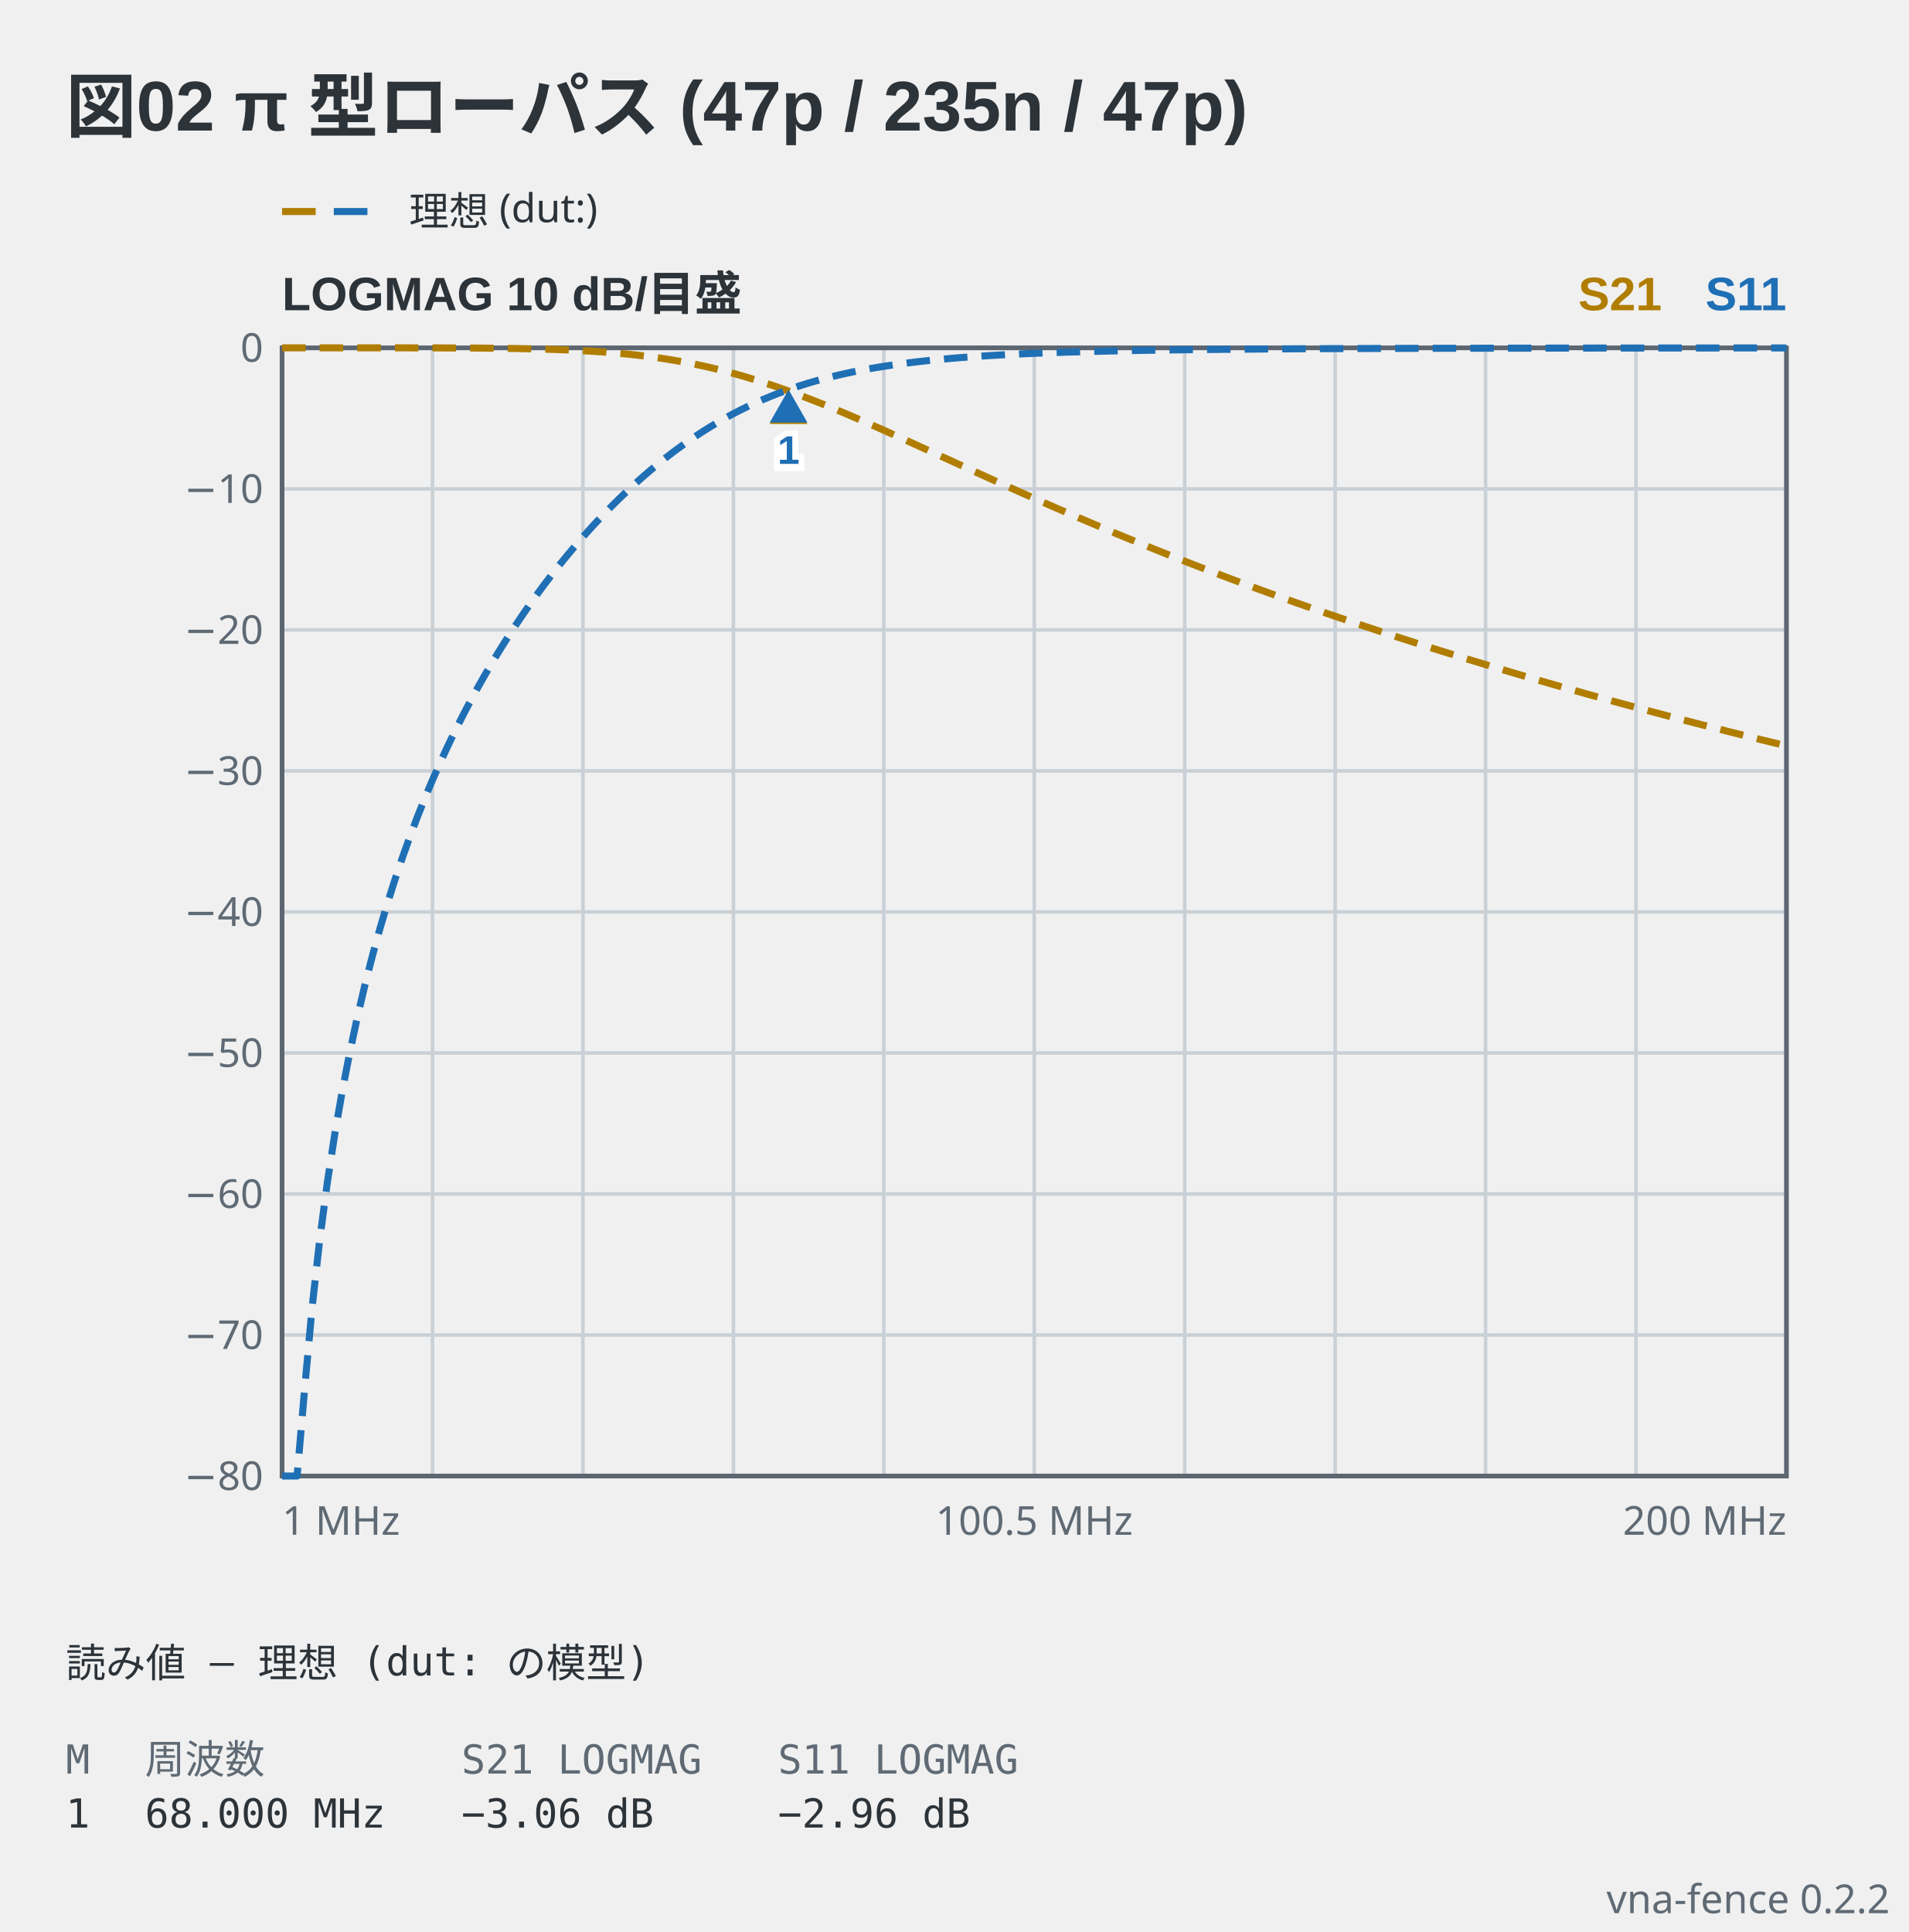
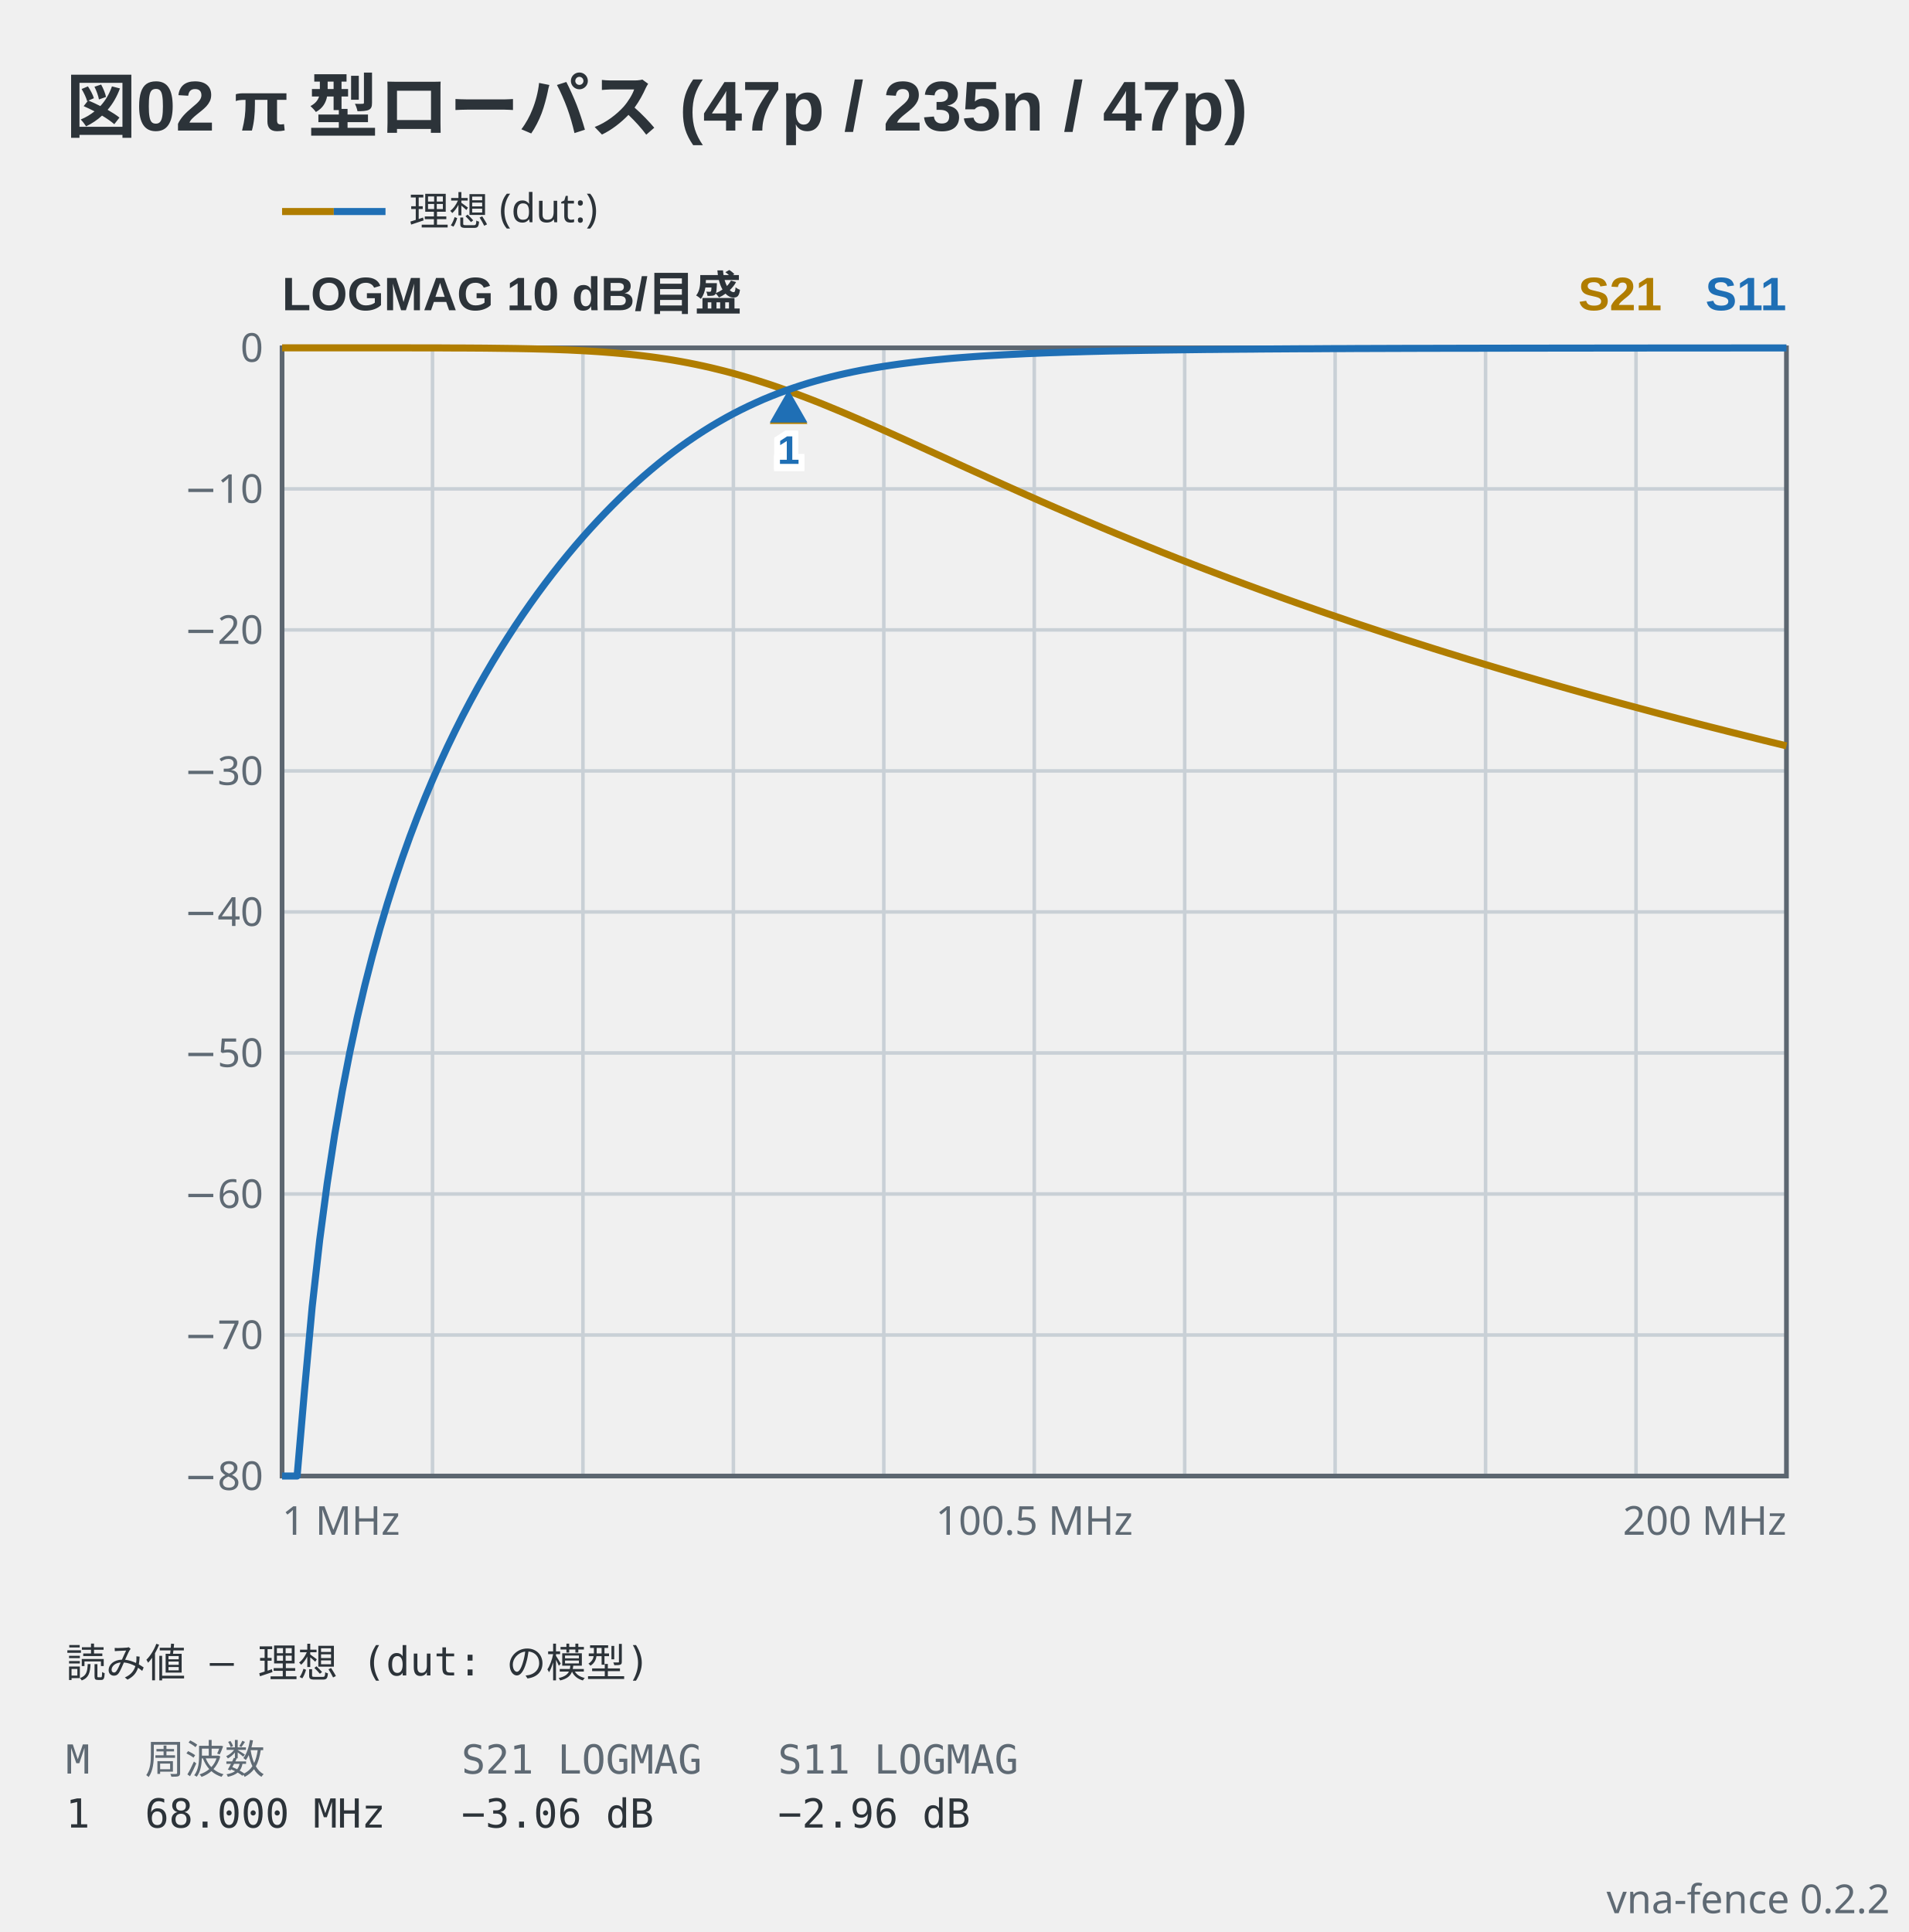
<svg xmlns="http://www.w3.org/2000/svg" viewBox="0 0 406 411" width="406" height="411" data-vna-fence="0.2.2" role="img">
  <text x="14" y="28" text-anchor="start" font-family="'Segoe UI', 'Helvetica Neue', Arial, 'Noto Sans', 'Hiragino Sans', 'Yu Gothic UI', 'Noto Sans CJK JP', sans-serif" fill="#2c3339" font-size="15" font-weight="600">図02 π 型ローパス (47p / 235n / 47p)</text>
  <g data-vna-key="">
-     <line x1="60" y1="45" x2="67.15" y2="45" stroke="#b07d00" stroke-width="1.5" />
-     <line x1="71" y1="45" x2="78.15" y2="45" stroke="#1f6fb5" stroke-width="1.5" />
+     <line x1="60" y1="45" x2="71" y2="45" stroke="#b07d00" stroke-width="1.5" />
+     <line x1="71" y1="45" x2="82" y2="45" stroke="#1f6fb5" stroke-width="1.5" />
    <text x="87" y="47.98" text-anchor="start" font-family="ui-sans-serif, system-ui, sans-serif" fill="#2c3339" font-size="8.5">理想 (dut:)</text>
  </g>
  <text x="60" y="66" text-anchor="start" font-family="'Segoe UI', 'Helvetica Neue', Arial, 'Noto Sans', 'Hiragino Sans', 'Yu Gothic UI', 'Noto Sans CJK JP', sans-serif" fill="#2c3339" font-size="10" font-weight="600">LOGMAG  10 dB/目盛</text>
  <text x="380" y="66" text-anchor="end" font-family="'Segoe UI', 'Helvetica Neue', Arial, 'Noto Sans', 'Hiragino Sans', 'Yu Gothic UI', 'Noto Sans CJK JP', sans-serif" fill="#1f6fb5" font-size="10" font-weight="600">S11</text>
  <text x="353.5" y="66" text-anchor="end" font-family="'Segoe UI', 'Helvetica Neue', Arial, 'Noto Sans', 'Hiragino Sans', 'Yu Gothic UI', 'Noto Sans CJK JP', sans-serif" fill="#b07d00" font-size="10" font-weight="600">S21</text>
  <line x1="92" y1="74" x2="92" y2="314" stroke="#c9d0d6" stroke-width="0.75" />
  <line x1="124" y1="74" x2="124" y2="314" stroke="#c9d0d6" stroke-width="0.75" />
  <line x1="156" y1="74" x2="156" y2="314" stroke="#c9d0d6" stroke-width="0.75" />
  <line x1="188" y1="74" x2="188" y2="314" stroke="#c9d0d6" stroke-width="0.75" />
  <line x1="220" y1="74" x2="220" y2="314" stroke="#c9d0d6" stroke-width="0.75" />
  <line x1="252" y1="74" x2="252" y2="314" stroke="#c9d0d6" stroke-width="0.75" />
  <line x1="284" y1="74" x2="284" y2="314" stroke="#c9d0d6" stroke-width="0.75" />
  <line x1="316" y1="74" x2="316" y2="314" stroke="#c9d0d6" stroke-width="0.75" />
  <line x1="348" y1="74" x2="348" y2="314" stroke="#c9d0d6" stroke-width="0.75" />
  <text x="56" y="316.98" text-anchor="end" font-family="ui-sans-serif, system-ui, sans-serif" fill="#5f6a74" font-size="8.5">−80</text>
  <line x1="60" y1="284" x2="380" y2="284" stroke="#c9d0d6" stroke-width="0.75" />
  <text x="56" y="286.98" text-anchor="end" font-family="ui-sans-serif, system-ui, sans-serif" fill="#5f6a74" font-size="8.5">−70</text>
  <line x1="60" y1="254" x2="380" y2="254" stroke="#c9d0d6" stroke-width="0.75" />
  <text x="56" y="256.98" text-anchor="end" font-family="ui-sans-serif, system-ui, sans-serif" fill="#5f6a74" font-size="8.5">−60</text>
  <line x1="60" y1="224" x2="380" y2="224" stroke="#c9d0d6" stroke-width="0.75" />
  <text x="56" y="226.98" text-anchor="end" font-family="ui-sans-serif, system-ui, sans-serif" fill="#5f6a74" font-size="8.5">−50</text>
  <line x1="60" y1="194" x2="380" y2="194" stroke="#c9d0d6" stroke-width="0.75" />
  <text x="56" y="196.98" text-anchor="end" font-family="ui-sans-serif, system-ui, sans-serif" fill="#5f6a74" font-size="8.5">−40</text>
  <line x1="60" y1="164" x2="380" y2="164" stroke="#c9d0d6" stroke-width="0.75" />
  <text x="56" y="166.98" text-anchor="end" font-family="ui-sans-serif, system-ui, sans-serif" fill="#5f6a74" font-size="8.5">−30</text>
  <line x1="60" y1="134" x2="380" y2="134" stroke="#c9d0d6" stroke-width="0.75" />
  <text x="56" y="136.98" text-anchor="end" font-family="ui-sans-serif, system-ui, sans-serif" fill="#5f6a74" font-size="8.5">−20</text>
  <line x1="60" y1="104" x2="380" y2="104" stroke="#c9d0d6" stroke-width="0.75" />
  <text x="56" y="106.98" text-anchor="end" font-family="ui-sans-serif, system-ui, sans-serif" fill="#5f6a74" font-size="8.5">−10</text>
  <text x="56" y="76.97" text-anchor="end" font-family="ui-sans-serif, system-ui, sans-serif" fill="#5f6a74" font-size="8.5">0</text>
  <rect x="60" y="74" width="320" height="240" fill="none" stroke="#5c6670" stroke-width="1" />
-   <polyline points="60,74 61.6,74 63.2,74 64.8,74 66.4,74 68,74 69.6,74 71.2,74 72.8,74 74.4,74 76,74 77.6,74 79.2,74 80.8,74 82.4,74 84,74 85.6,74 87.2,74 88.8,74.01 90.4,74.01 92,74.01 93.6,74.01 95.2,74.02 96.8,74.03 98.4,74.03 100,74.04 101.6,74.05 103.2,74.06 104.8,74.08 106.4,74.1 108,74.12 109.6,74.14 111.2,74.17 112.8,74.2 114.4,74.24 116,74.28 117.6,74.33 119.2,74.39 120.8,74.45 122.4,74.53 124,74.61 125.6,74.7 127.2,74.8 128.8,74.92 130.4,75.05 132,75.19 133.6,75.34 135.2,75.51 136.8,75.7 138.4,75.9 140,76.12 141.6,76.36 143.2,76.62 144.8,76.9 146.4,77.2 148,77.52 149.6,77.86 151.2,78.22 152.8,78.61 154.4,79.01 156,79.44 157.6,79.89 159.2,80.36 160.8,80.85 162.4,81.36 164,81.88 165.6,82.43 167.2,83 168.8,83.58 170.4,84.18 172,84.79 173.6,85.41 175.2,86.05 176.8,86.71 178.4,87.37 180,88.04 181.6,88.73 183.2,89.42 184.8,90.12 186.4,90.82 188,91.53 189.6,92.25 191.2,92.97 192.8,93.69 194.4,94.42 196,95.15 197.6,95.88 199.2,96.61 200.8,97.34 202.4,98.07 204,98.81 205.6,99.54 207.2,100.27 208.8,100.99 210.4,101.72 212,102.44 213.6,103.16 215.2,103.88 216.8,104.6 218.4,105.31 220,106.02 221.6,106.73 223.2,107.43 224.8,108.13 226.4,108.82 228,109.51 229.6,110.2 231.2,110.88 232.8,111.56 234.4,112.24 236,112.91 237.6,113.58 239.2,114.24 240.8,114.9 242.4,115.55 244,116.2 245.6,116.84 247.2,117.49 248.8,118.12 250.4,118.76 252,119.38 253.6,120.01 255.2,120.63 256.8,121.24 258.4,121.85 260,122.46 261.6,123.07 263.2,123.66 264.8,124.26 266.4,124.85 268,125.44 269.6,126.02 271.2,126.6 272.8,127.18 274.4,127.75 276,128.32 277.6,128.88 279.2,129.44 280.8,130 282.4,130.55 284,131.1 285.6,131.64 287.2,132.19 288.8,132.73 290.4,133.26 292,133.79 293.6,134.32 295.2,134.85 296.8,135.37 298.4,135.89 300,136.4 301.6,136.91 303.2,137.42 304.8,137.93 306.4,138.43 308,138.93 309.6,139.42 311.2,139.92 312.8,140.41 314.4,140.89 316,141.38 317.6,141.86 319.2,142.34 320.8,142.81 322.4,143.29 324,143.76 325.6,144.22 327.2,144.69 328.8,145.15 330.4,145.61 332,146.07 333.6,146.52 335.2,146.97 336.8,147.42 338.4,147.87 340,148.31 341.6,148.75 343.2,149.19 344.8,149.63 346.4,150.06 348,150.49 349.6,150.92 351.2,151.35 352.8,151.78 354.4,152.2 356,152.62 357.6,153.04 359.2,153.45 360.8,153.87 362.4,154.28 364,154.69 365.6,155.09 367.2,155.5 368.8,155.9 370.4,156.3 372,156.7 373.6,157.1 375.2,157.5 376.8,157.89 378.4,158.28 380,158.67" fill="none" stroke="#b07d00" stroke-width="1.5" stroke-linejoin="round" stroke-dasharray="5 3" />
-   <polyline points="60,314 61.6,314 63.2,314 64.8,295.46 66.4,278.03 68,263.79 69.6,251.75 71.2,241.32 72.8,232.12 74.4,223.89 76,216.44 77.6,209.64 79.2,203.39 80.8,197.6 82.4,192.21 84,187.16 85.6,182.43 87.2,177.96 88.8,173.74 90.4,169.73 92,165.92 93.6,162.29 95.2,158.82 96.8,155.5 98.4,152.31 100,149.26 101.6,146.32 103.2,143.49 104.8,140.76 106.4,138.13 108,135.59 109.6,133.13 111.2,130.75 112.8,128.45 114.4,126.22 116,124.06 117.6,121.97 119.2,119.94 120.8,117.98 122.4,116.07 124,114.22 125.6,112.43 127.2,110.7 128.8,109.02 130.4,107.39 132,105.81 133.6,104.28 135.2,102.81 136.8,101.38 138.4,100.01 140,98.68 141.6,97.4 143.2,96.17 144.8,94.99 146.4,93.86 148,92.77 149.6,91.73 151.2,90.73 152.8,89.78 154.4,88.87 156,88 157.6,87.18 159.2,86.4 160.8,85.66 162.4,84.95 164,84.29 165.6,83.66 167.2,83.07 168.8,82.51 170.4,81.98 172,81.48 173.6,81.02 175.2,80.58 176.8,80.17 178.4,79.78 180,79.42 181.6,79.08 183.2,78.76 184.8,78.47 186.4,78.19 188,77.93 189.6,77.69 191.2,77.46 192.8,77.25 194.4,77.05 196,76.86 197.6,76.69 199.2,76.53 200.8,76.38 202.4,76.23 204,76.1 205.6,75.98 207.2,75.86 208.8,75.75 210.4,75.65 212,75.56 213.6,75.47 215.2,75.39 216.8,75.31 218.4,75.23 220,75.17 221.6,75.1 223.2,75.04 224.8,74.99 226.4,74.93 228,74.88 229.6,74.84 231.2,74.79 232.8,74.75 234.4,74.71 236,74.67 237.6,74.64 239.2,74.61 240.8,74.58 242.4,74.55 244,74.52 245.6,74.5 247.2,74.47 248.8,74.45 250.4,74.43 252,74.41 253.6,74.39 255.2,74.37 256.8,74.35 258.4,74.34 260,74.32 261.6,74.31 263.2,74.29 264.8,74.28 266.4,74.27 268,74.25 269.6,74.24 271.2,74.23 272.8,74.22 274.4,74.21 276,74.2 277.6,74.19 279.2,74.19 280.8,74.18 282.4,74.17 284,74.16 285.6,74.16 287.2,74.15 288.8,74.14 290.4,74.14 292,74.13 293.6,74.13 295.2,74.12 296.8,74.12 298.4,74.11 300,74.11 301.6,74.1 303.2,74.1 304.8,74.1 306.4,74.09 308,74.09 309.6,74.09 311.2,74.08 312.8,74.08 314.4,74.08 316,74.07 317.6,74.07 319.2,74.07 320.8,74.07 322.4,74.06 324,74.06 325.6,74.06 327.2,74.06 328.8,74.06 330.4,74.05 332,74.05 333.6,74.05 335.2,74.05 336.8,74.05 338.4,74.05 340,74.04 341.6,74.04 343.2,74.04 344.8,74.04 346.4,74.04 348,74.04 349.6,74.04 351.2,74.03 352.8,74.03 354.4,74.03 356,74.03 357.6,74.03 359.2,74.03 360.8,74.03 362.4,74.03 364,74.03 365.6,74.03 367.2,74.03 368.8,74.02 370.4,74.02 372,74.02 373.6,74.02 375.2,74.02 376.8,74.02 378.4,74.02 380,74.02" fill="none" stroke="#1f6fb5" stroke-width="1.5" stroke-linejoin="round" stroke-dasharray="5 3" />
+   <polyline points="60,74 61.6,74 63.2,74 64.8,74 66.4,74 68,74 69.6,74 71.2,74 72.8,74 74.4,74 76,74 77.6,74 79.2,74 80.8,74 82.4,74 84,74 85.6,74 87.2,74 88.8,74.01 90.4,74.01 92,74.01 93.6,74.01 95.2,74.02 96.8,74.03 98.4,74.03 100,74.04 101.6,74.05 103.2,74.06 104.8,74.08 106.4,74.1 108,74.12 109.6,74.14 111.2,74.17 112.8,74.2 114.4,74.24 116,74.28 117.6,74.33 119.2,74.39 120.8,74.45 122.4,74.53 124,74.61 125.6,74.7 127.2,74.8 128.8,74.92 130.4,75.05 132,75.19 133.6,75.34 135.2,75.51 136.8,75.7 138.4,75.9 140,76.12 141.6,76.36 143.2,76.62 144.8,76.9 146.4,77.2 148,77.52 149.6,77.86 151.2,78.22 152.8,78.61 154.4,79.01 156,79.44 157.6,79.89 159.2,80.36 160.8,80.85 162.4,81.36 164,81.88 165.6,82.43 167.2,83 168.8,83.58 170.4,84.18 172,84.79 173.6,85.41 175.2,86.05 176.8,86.71 178.4,87.37 180,88.04 181.6,88.73 183.2,89.42 184.8,90.12 186.4,90.82 188,91.53 189.6,92.25 191.2,92.97 192.8,93.69 194.4,94.42 196,95.15 197.6,95.88 199.2,96.61 200.8,97.34 202.4,98.07 204,98.81 205.6,99.54 207.2,100.27 208.8,100.99 210.4,101.72 212,102.44 213.6,103.16 215.2,103.88 216.8,104.6 218.4,105.31 220,106.02 221.6,106.73 223.2,107.43 224.8,108.13 226.4,108.82 228,109.51 229.6,110.2 231.2,110.88 232.8,111.56 234.4,112.24 236,112.91 237.6,113.58 239.2,114.24 240.8,114.9 242.4,115.55 244,116.2 245.6,116.84 247.2,117.49 248.8,118.12 250.4,118.76 252,119.38 253.6,120.01 255.2,120.63 256.8,121.24 258.4,121.85 260,122.46 261.6,123.07 263.2,123.66 264.8,124.26 266.4,124.85 268,125.44 269.6,126.02 271.2,126.6 272.8,127.18 274.4,127.75 276,128.32 277.6,128.88 279.2,129.44 280.8,130 282.4,130.55 284,131.1 285.6,131.64 287.2,132.19 288.8,132.73 290.4,133.26 292,133.79 293.6,134.32 295.2,134.85 296.8,135.37 298.4,135.89 300,136.4 301.6,136.91 303.2,137.42 304.8,137.93 306.4,138.43 308,138.93 309.6,139.42 311.2,139.92 312.8,140.41 314.4,140.89 316,141.38 317.6,141.86 319.2,142.34 320.8,142.81 322.4,143.29 324,143.76 325.6,144.22 327.2,144.69 328.8,145.15 330.4,145.61 332,146.07 333.6,146.52 335.2,146.97 336.8,147.42 338.4,147.87 340,148.31 341.6,148.75 343.2,149.19 344.8,149.63 346.4,150.06 348,150.49 349.6,150.92 351.2,151.35 352.8,151.78 354.4,152.2 356,152.62 357.6,153.04 359.2,153.45 360.8,153.87 362.4,154.28 364,154.69 365.6,155.09 367.2,155.5 368.8,155.9 370.4,156.3 372,156.7 373.6,157.1 375.2,157.5 376.8,157.89 378.4,158.28 380,158.67" fill="none" stroke="#b07d00" stroke-width="1.5" stroke-linejoin="round" />
+   <polyline points="60,314 61.6,314 63.2,314 64.8,295.46 66.4,278.03 68,263.79 69.6,251.75 71.2,241.32 72.8,232.12 74.4,223.89 76,216.44 77.6,209.64 79.2,203.39 80.8,197.6 82.4,192.21 84,187.16 85.6,182.43 87.2,177.96 88.8,173.74 90.4,169.73 92,165.92 93.6,162.29 95.2,158.82 96.8,155.5 98.4,152.31 100,149.26 101.6,146.32 103.2,143.49 104.8,140.76 106.4,138.13 108,135.59 109.6,133.13 111.2,130.75 112.8,128.45 114.4,126.22 116,124.06 117.6,121.97 119.2,119.94 120.8,117.98 122.4,116.07 124,114.22 125.6,112.43 127.2,110.7 128.8,109.02 130.4,107.39 132,105.81 133.6,104.28 135.2,102.81 136.8,101.38 138.4,100.01 140,98.68 141.6,97.4 143.2,96.17 144.8,94.99 146.4,93.86 148,92.77 149.6,91.73 151.2,90.73 152.8,89.78 154.4,88.87 156,88 157.6,87.18 159.2,86.4 160.8,85.66 162.4,84.95 164,84.29 165.6,83.66 167.2,83.07 168.8,82.51 170.4,81.98 172,81.48 173.6,81.02 175.2,80.58 176.8,80.17 178.4,79.78 180,79.42 181.6,79.08 183.2,78.76 184.8,78.47 186.4,78.19 188,77.93 189.6,77.69 191.2,77.46 192.8,77.25 194.4,77.05 196,76.86 197.6,76.69 199.2,76.53 200.8,76.38 202.4,76.23 204,76.1 205.6,75.98 207.2,75.86 208.8,75.75 210.4,75.65 212,75.56 213.6,75.47 215.2,75.39 216.8,75.31 218.4,75.23 220,75.17 221.6,75.1 223.2,75.04 224.8,74.99 226.4,74.93 228,74.88 229.6,74.84 231.2,74.79 232.8,74.75 234.4,74.71 236,74.67 237.6,74.64 239.2,74.61 240.8,74.58 242.4,74.55 244,74.52 245.6,74.5 247.2,74.47 248.8,74.45 250.4,74.43 252,74.41 253.6,74.39 255.2,74.37 256.8,74.35 258.4,74.34 260,74.32 261.6,74.31 263.2,74.29 264.8,74.28 266.4,74.27 268,74.25 269.6,74.24 271.2,74.23 272.8,74.22 274.4,74.21 276,74.2 277.6,74.19 279.2,74.19 280.8,74.18 282.4,74.17 284,74.16 285.6,74.16 287.2,74.15 288.8,74.14 290.4,74.14 292,74.13 293.6,74.13 295.2,74.12 296.8,74.12 298.4,74.11 300,74.11 301.6,74.1 303.2,74.1 304.8,74.1 306.4,74.09 308,74.09 309.6,74.09 311.2,74.08 312.8,74.08 314.4,74.08 316,74.07 317.6,74.07 319.2,74.07 320.8,74.07 322.4,74.06 324,74.06 325.6,74.06 327.2,74.06 328.8,74.06 330.4,74.05 332,74.05 333.6,74.05 335.2,74.05 336.8,74.05 338.4,74.05 340,74.04 341.6,74.04 343.2,74.04 344.8,74.04 346.4,74.04 348,74.04 349.6,74.04 351.2,74.03 352.8,74.03 354.4,74.03 356,74.03 357.6,74.03 359.2,74.03 360.8,74.03 362.4,74.03 364,74.03 365.6,74.03 367.2,74.03 368.8,74.02 370.4,74.02 372,74.02 373.6,74.02 375.2,74.02 376.8,74.02 378.4,74.02 380,74.02" fill="none" stroke="#1f6fb5" stroke-width="1.5" stroke-linejoin="round" />
  <path d="M167.74,83.19 L163.74,90.19 L171.74,90.19 Z" fill="#b07d00" />
  <text x="167.74" y="98.99" text-anchor="middle" font-family="'Segoe UI', 'Helvetica Neue', Arial, 'Noto Sans', 'Hiragino Sans', 'Yu Gothic UI', 'Noto Sans CJK JP', sans-serif" stroke="#ffffff" stroke-width="2.5" paint-order="stroke" fill="#b07d00" font-size="8.5" font-weight="600">1</text>
  <path d="M167.74,82.88 L163.74,89.88 L171.74,89.88 Z" fill="#1f6fb5" />
  <text x="167.74" y="98.68" text-anchor="middle" font-family="'Segoe UI', 'Helvetica Neue', Arial, 'Noto Sans', 'Hiragino Sans', 'Yu Gothic UI', 'Noto Sans CJK JP', sans-serif" stroke="#ffffff" stroke-width="2.5" paint-order="stroke" fill="#1f6fb5" font-size="8.5" font-weight="600">1</text>
  <text x="60" y="326.5" text-anchor="start" font-family="ui-sans-serif, system-ui, sans-serif" fill="#5f6a74" font-size="8.5">1 MHz</text>
  <text x="220" y="326.5" text-anchor="middle" font-family="ui-sans-serif, system-ui, sans-serif" fill="#5f6a74" font-size="8.5">100.5 MHz</text>
  <text x="380" y="326.5" text-anchor="end" font-family="ui-sans-serif, system-ui, sans-serif" fill="#5f6a74" font-size="8.5">200 MHz</text>
  <text x="14" y="356.8" text-anchor="start" font-family="ui-monospace, 'DejaVu Sans Mono', 'Noto Sans Mono CJK JP', monospace" fill="#2c3339" font-size="8.5" xml:space="preserve">読み値 — 理想 (dut: の模型)</text>
  <text x="14" y="377.3" text-anchor="start" font-family="ui-monospace, 'DejaVu Sans Mono', 'Noto Sans Mono CJK JP', monospace" fill="#5f6a74" font-size="8.5" xml:space="preserve">M</text>
  <text x="30.83" y="377.3" text-anchor="start" font-family="ui-monospace, 'DejaVu Sans Mono', 'Noto Sans Mono CJK JP', monospace" fill="#5f6a74" font-size="8.5" xml:space="preserve">周波数</text>
  <text x="98.15" y="377.3" text-anchor="start" font-family="ui-monospace, 'DejaVu Sans Mono', 'Noto Sans Mono CJK JP', monospace" fill="#5f6a74" font-size="8.5" xml:space="preserve">S21 LOGMAG</text>
  <text x="165.47" y="377.3" text-anchor="start" font-family="ui-monospace, 'DejaVu Sans Mono', 'Noto Sans Mono CJK JP', monospace" fill="#5f6a74" font-size="8.5" xml:space="preserve">S11 LOGMAG</text>
  <text x="14" y="388.78" text-anchor="start" font-family="ui-monospace, 'DejaVu Sans Mono', 'Noto Sans Mono CJK JP', monospace" fill="#2c3339" font-size="8.5" xml:space="preserve">1</text>
  <text x="30.83" y="388.78" text-anchor="start" font-family="ui-monospace, 'DejaVu Sans Mono', 'Noto Sans Mono CJK JP', monospace" fill="#2c3339" font-size="8.5" xml:space="preserve">68.000 MHz</text>
  <text x="98.15" y="388.78" text-anchor="start" font-family="ui-monospace, 'DejaVu Sans Mono', 'Noto Sans Mono CJK JP', monospace" fill="#2c3339" font-size="8.5" xml:space="preserve">−3.06 dB</text>
  <text x="165.47" y="388.78" text-anchor="start" font-family="ui-monospace, 'DejaVu Sans Mono', 'Noto Sans Mono CJK JP', monospace" fill="#2c3339" font-size="8.5" xml:space="preserve">−2.96 dB</text>
  <text x="402" y="407" text-anchor="end" font-family="ui-sans-serif, system-ui, sans-serif" fill="#5f6a74" font-size="8.5">vna-fence 0.2.2</text>
</svg>
